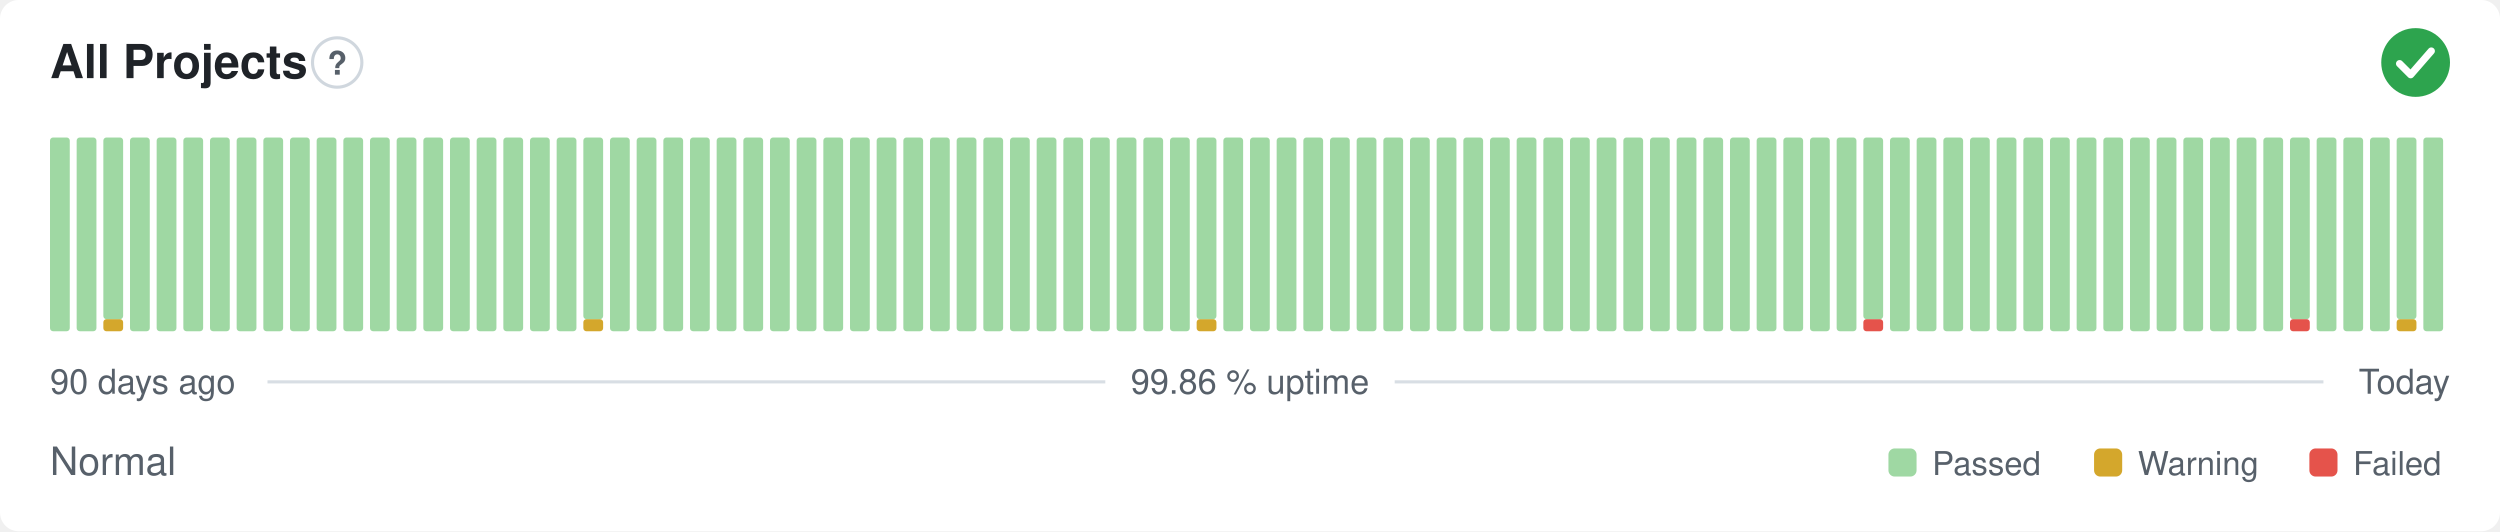
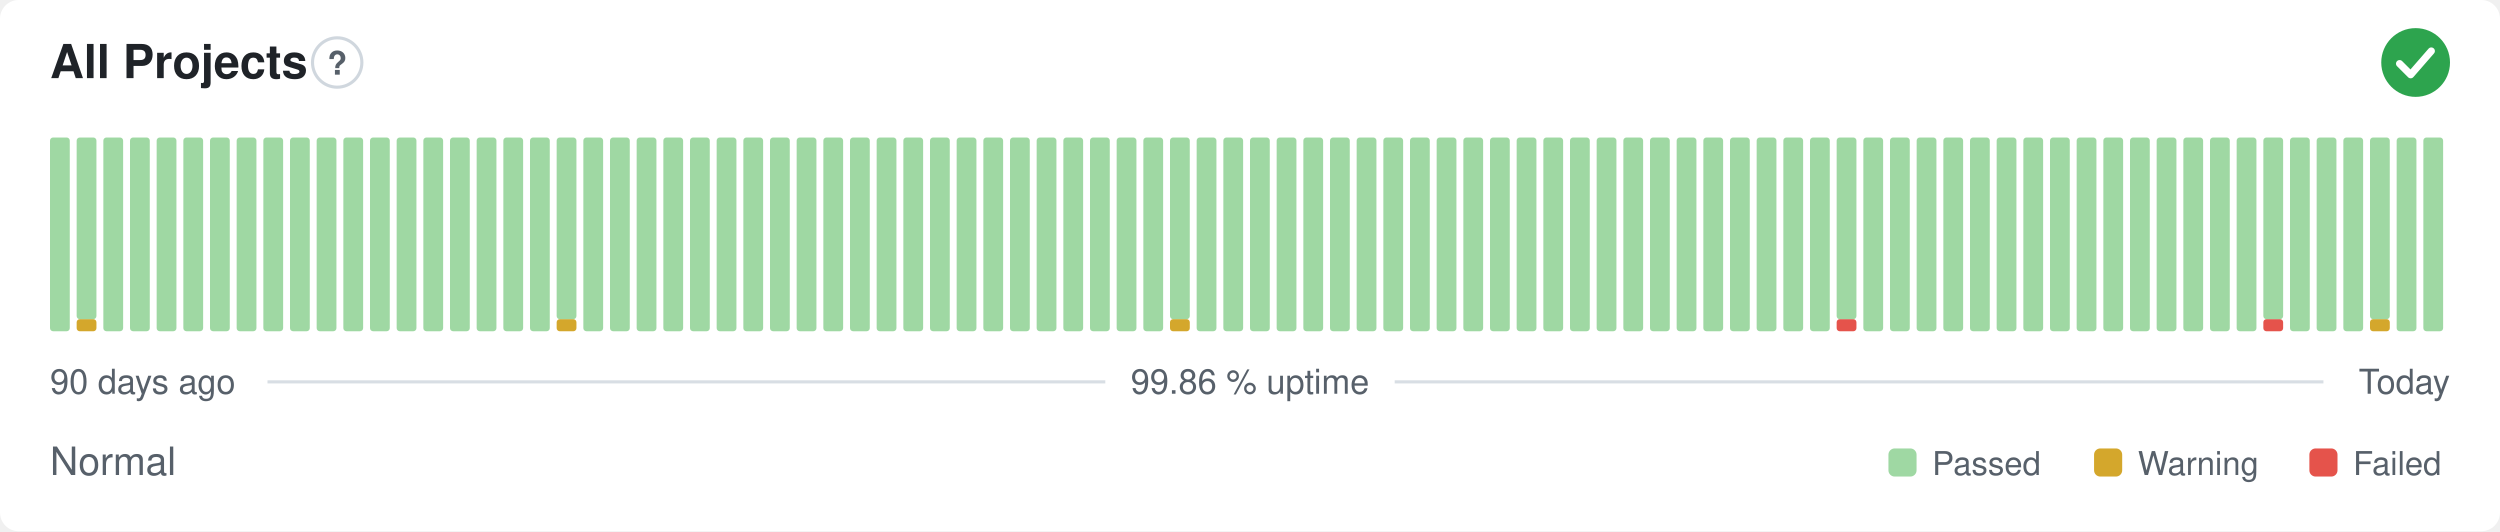
<svg xmlns="http://www.w3.org/2000/svg" width="800" height="170" viewBox="0 0 800 170" role="img" aria-label="All Projects: Normal, 99.86 % uptime over the last 90 days" font-family="-apple-system,BlinkMacSystemFont,'Segoe UI',Helvetica,Arial,sans-serif">
  <style>
    @media (prefers-color-scheme: dark) {
      .bg { fill: #0d1117 }
      .title { fill: #e6edf3 }
      .muted { fill: #8b949e }
      .hint { stroke: #30363d }
      .rule { stroke: #30363d }
      .nodata { fill: #21262d }
    }
  </style>
  <rect class="bg" width="800" height="170" rx="6" fill="#ffffff" />
  <text class="title" x="16" y="25" font-size="15" font-weight="600" fill="#1f2328">All Projects</text>
  <circle class="hint" cx="107.9" cy="20" r="7.9" fill="none" stroke="#d0d7de" stroke-width="1" />
  <text class="muted" x="107.9" y="23.9" text-anchor="middle" font-size="10.4" font-weight="700" fill="#57606a">?</text>
  <circle cx="773" cy="20" r="11" fill="#2da44e" />
  <path d="M767.87 20.37l3.54 3.54 6.60 -7.58" fill="none" stroke="#fff" stroke-width="2.31" stroke-linecap="round" stroke-linejoin="round" />
  <rect x="16.00" y="44.00" width="6.33" height="62.00" rx="1" fill="#9fd8a3" />
-   <rect x="24.53" y="44.00" width="6.33" height="62.00" rx="1" fill="#9fd8a3" />
-   <rect x="33.07" y="102.13" width="6.33" height="3.88" rx="1" fill="#d4a72c" />
-   <rect x="33.07" y="44.00" width="6.33" height="58.13" rx="1" fill="#9fd8a3" />
+   <rect x="24.53" y="102.13" width="6.33" height="3.88" rx="1" fill="#d4a72c" />
+   <rect x="24.53" y="44.00" width="6.33" height="58.13" rx="1" fill="#9fd8a3" />
+   <rect x="33.07" y="44.00" width="6.33" height="62.00" rx="1" fill="#9fd8a3" />
  <rect x="41.60" y="44.00" width="6.33" height="62.00" rx="1" fill="#9fd8a3" />
  <rect x="50.13" y="44.00" width="6.33" height="62.00" rx="1" fill="#9fd8a3" />
  <rect x="58.67" y="44.00" width="6.33" height="62.00" rx="1" fill="#9fd8a3" />
  <rect x="67.20" y="44.00" width="6.33" height="62.00" rx="1" fill="#9fd8a3" />
  <rect x="75.73" y="44.00" width="6.33" height="62.00" rx="1" fill="#9fd8a3" />
  <rect x="84.27" y="44.00" width="6.33" height="62.00" rx="1" fill="#9fd8a3" />
  <rect x="92.80" y="44.00" width="6.33" height="62.00" rx="1" fill="#9fd8a3" />
  <rect x="101.33" y="44.00" width="6.33" height="62.00" rx="1" fill="#9fd8a3" />
  <rect x="109.87" y="44.00" width="6.33" height="62.00" rx="1" fill="#9fd8a3" />
  <rect x="118.40" y="44.00" width="6.33" height="62.00" rx="1" fill="#9fd8a3" />
  <rect x="126.93" y="44.00" width="6.33" height="62.00" rx="1" fill="#9fd8a3" />
  <rect x="135.47" y="44.00" width="6.33" height="62.00" rx="1" fill="#9fd8a3" />
  <rect x="144.00" y="44.00" width="6.33" height="62.00" rx="1" fill="#9fd8a3" />
  <rect x="152.53" y="44.00" width="6.33" height="62.00" rx="1" fill="#9fd8a3" />
  <rect x="161.07" y="44.00" width="6.33" height="62.00" rx="1" fill="#9fd8a3" />
  <rect x="169.60" y="44.00" width="6.33" height="62.00" rx="1" fill="#9fd8a3" />
-   <rect x="178.13" y="44.00" width="6.33" height="62.00" rx="1" fill="#9fd8a3" />
-   <rect x="186.67" y="102.13" width="6.33" height="3.88" rx="1" fill="#d4a72c" />
-   <rect x="186.67" y="44.00" width="6.33" height="58.13" rx="1" fill="#9fd8a3" />
+   <rect x="178.13" y="102.13" width="6.33" height="3.88" rx="1" fill="#d4a72c" />
+   <rect x="178.13" y="44.00" width="6.33" height="58.13" rx="1" fill="#9fd8a3" />
+   <rect x="186.67" y="44.00" width="6.33" height="62.00" rx="1" fill="#9fd8a3" />
  <rect x="195.20" y="44.00" width="6.33" height="62.00" rx="1" fill="#9fd8a3" />
  <rect x="203.73" y="44.00" width="6.33" height="62.00" rx="1" fill="#9fd8a3" />
  <rect x="212.27" y="44.00" width="6.33" height="62.00" rx="1" fill="#9fd8a3" />
  <rect x="220.80" y="44.00" width="6.33" height="62.00" rx="1" fill="#9fd8a3" />
  <rect x="229.33" y="44.00" width="6.33" height="62.00" rx="1" fill="#9fd8a3" />
  <rect x="237.87" y="44.00" width="6.33" height="62.00" rx="1" fill="#9fd8a3" />
  <rect x="246.40" y="44.00" width="6.33" height="62.00" rx="1" fill="#9fd8a3" />
  <rect x="254.93" y="44.00" width="6.33" height="62.00" rx="1" fill="#9fd8a3" />
  <rect x="263.47" y="44.00" width="6.33" height="62.00" rx="1" fill="#9fd8a3" />
  <rect x="272.00" y="44.00" width="6.33" height="62.00" rx="1" fill="#9fd8a3" />
  <rect x="280.53" y="44.00" width="6.33" height="62.00" rx="1" fill="#9fd8a3" />
  <rect x="289.07" y="44.00" width="6.33" height="62.00" rx="1" fill="#9fd8a3" />
  <rect x="297.60" y="44.00" width="6.33" height="62.00" rx="1" fill="#9fd8a3" />
  <rect x="306.13" y="44.00" width="6.33" height="62.00" rx="1" fill="#9fd8a3" />
  <rect x="314.67" y="44.00" width="6.33" height="62.00" rx="1" fill="#9fd8a3" />
  <rect x="323.20" y="44.00" width="6.33" height="62.00" rx="1" fill="#9fd8a3" />
  <rect x="331.73" y="44.00" width="6.33" height="62.00" rx="1" fill="#9fd8a3" />
  <rect x="340.27" y="44.00" width="6.33" height="62.00" rx="1" fill="#9fd8a3" />
  <rect x="348.80" y="44.00" width="6.33" height="62.00" rx="1" fill="#9fd8a3" />
  <rect x="357.33" y="44.00" width="6.33" height="62.00" rx="1" fill="#9fd8a3" />
  <rect x="365.87" y="44.00" width="6.33" height="62.00" rx="1" fill="#9fd8a3" />
-   <rect x="374.40" y="44.00" width="6.33" height="62.00" rx="1" fill="#9fd8a3" />
-   <rect x="382.93" y="102.13" width="6.33" height="3.88" rx="1" fill="#d4a72c" />
-   <rect x="382.93" y="44.00" width="6.33" height="58.13" rx="1" fill="#9fd8a3" />
+   <rect x="374.40" y="102.13" width="6.33" height="3.88" rx="1" fill="#d4a72c" />
+   <rect x="374.40" y="44.00" width="6.33" height="58.13" rx="1" fill="#9fd8a3" />
+   <rect x="382.93" y="44.00" width="6.33" height="62.00" rx="1" fill="#9fd8a3" />
  <rect x="391.47" y="44.00" width="6.33" height="62.00" rx="1" fill="#9fd8a3" />
  <rect x="400.00" y="44.00" width="6.33" height="62.00" rx="1" fill="#9fd8a3" />
  <rect x="408.53" y="44.00" width="6.33" height="62.00" rx="1" fill="#9fd8a3" />
  <rect x="417.07" y="44.00" width="6.33" height="62.00" rx="1" fill="#9fd8a3" />
  <rect x="425.60" y="44.00" width="6.33" height="62.00" rx="1" fill="#9fd8a3" />
  <rect x="434.13" y="44.00" width="6.33" height="62.00" rx="1" fill="#9fd8a3" />
  <rect x="442.67" y="44.00" width="6.33" height="62.00" rx="1" fill="#9fd8a3" />
  <rect x="451.20" y="44.00" width="6.33" height="62.00" rx="1" fill="#9fd8a3" />
  <rect x="459.73" y="44.00" width="6.33" height="62.00" rx="1" fill="#9fd8a3" />
  <rect x="468.27" y="44.00" width="6.33" height="62.00" rx="1" fill="#9fd8a3" />
  <rect x="476.80" y="44.00" width="6.33" height="62.00" rx="1" fill="#9fd8a3" />
  <rect x="485.33" y="44.00" width="6.33" height="62.00" rx="1" fill="#9fd8a3" />
  <rect x="493.87" y="44.00" width="6.33" height="62.00" rx="1" fill="#9fd8a3" />
  <rect x="502.40" y="44.00" width="6.33" height="62.00" rx="1" fill="#9fd8a3" />
  <rect x="510.93" y="44.00" width="6.33" height="62.00" rx="1" fill="#9fd8a3" />
  <rect x="519.47" y="44.00" width="6.33" height="62.00" rx="1" fill="#9fd8a3" />
  <rect x="528.00" y="44.00" width="6.33" height="62.00" rx="1" fill="#9fd8a3" />
  <rect x="536.53" y="44.00" width="6.33" height="62.00" rx="1" fill="#9fd8a3" />
  <rect x="545.07" y="44.00" width="6.33" height="62.00" rx="1" fill="#9fd8a3" />
  <rect x="553.60" y="44.00" width="6.33" height="62.00" rx="1" fill="#9fd8a3" />
  <rect x="562.13" y="44.00" width="6.33" height="62.00" rx="1" fill="#9fd8a3" />
  <rect x="570.67" y="44.00" width="6.33" height="62.00" rx="1" fill="#9fd8a3" />
  <rect x="579.20" y="44.00" width="6.33" height="62.00" rx="1" fill="#9fd8a3" />
-   <rect x="587.73" y="44.00" width="6.33" height="62.00" rx="1" fill="#9fd8a3" />
-   <rect x="596.27" y="102.13" width="6.33" height="3.88" rx="1" fill="#e5534b" />
-   <rect x="596.27" y="44.00" width="6.33" height="58.13" rx="1" fill="#9fd8a3" />
+   <rect x="587.73" y="102.13" width="6.33" height="3.88" rx="1" fill="#e5534b" />
+   <rect x="587.73" y="44.00" width="6.33" height="58.13" rx="1" fill="#9fd8a3" />
+   <rect x="596.27" y="44.00" width="6.33" height="62.00" rx="1" fill="#9fd8a3" />
  <rect x="604.80" y="44.00" width="6.33" height="62.00" rx="1" fill="#9fd8a3" />
  <rect x="613.33" y="44.00" width="6.33" height="62.00" rx="1" fill="#9fd8a3" />
  <rect x="621.87" y="44.00" width="6.33" height="62.00" rx="1" fill="#9fd8a3" />
  <rect x="630.40" y="44.00" width="6.33" height="62.00" rx="1" fill="#9fd8a3" />
  <rect x="638.93" y="44.00" width="6.33" height="62.00" rx="1" fill="#9fd8a3" />
  <rect x="647.47" y="44.00" width="6.33" height="62.00" rx="1" fill="#9fd8a3" />
  <rect x="656.00" y="44.00" width="6.33" height="62.00" rx="1" fill="#9fd8a3" />
  <rect x="664.53" y="44.00" width="6.33" height="62.00" rx="1" fill="#9fd8a3" />
  <rect x="673.07" y="44.00" width="6.33" height="62.00" rx="1" fill="#9fd8a3" />
  <rect x="681.60" y="44.00" width="6.33" height="62.00" rx="1" fill="#9fd8a3" />
  <rect x="690.13" y="44.00" width="6.33" height="62.00" rx="1" fill="#9fd8a3" />
  <rect x="698.67" y="44.00" width="6.33" height="62.00" rx="1" fill="#9fd8a3" />
  <rect x="707.20" y="44.00" width="6.33" height="62.00" rx="1" fill="#9fd8a3" />
  <rect x="715.73" y="44.00" width="6.33" height="62.00" rx="1" fill="#9fd8a3" />
-   <rect x="724.27" y="44.00" width="6.33" height="62.00" rx="1" fill="#9fd8a3" />
-   <rect x="732.80" y="102.13" width="6.33" height="3.88" rx="1" fill="#e5534b" />
-   <rect x="732.80" y="44.00" width="6.33" height="58.13" rx="1" fill="#9fd8a3" />
+   <rect x="724.27" y="102.13" width="6.33" height="3.88" rx="1" fill="#e5534b" />
+   <rect x="724.27" y="44.00" width="6.33" height="58.13" rx="1" fill="#9fd8a3" />
+   <rect x="732.80" y="44.00" width="6.33" height="62.00" rx="1" fill="#9fd8a3" />
  <rect x="741.33" y="44.00" width="6.33" height="62.00" rx="1" fill="#9fd8a3" />
  <rect x="749.87" y="44.00" width="6.33" height="62.00" rx="1" fill="#9fd8a3" />
-   <rect x="758.40" y="44.00" width="6.33" height="62.00" rx="1" fill="#9fd8a3" />
-   <rect x="766.93" y="102.13" width="6.33" height="3.88" rx="1" fill="#d4a72c" />
-   <rect x="766.93" y="44.00" width="6.33" height="58.13" rx="1" fill="#9fd8a3" />
+   <rect x="758.40" y="102.13" width="6.33" height="3.88" rx="1" fill="#d4a72c" />
+   <rect x="758.40" y="44.00" width="6.33" height="58.13" rx="1" fill="#9fd8a3" />
+   <rect x="766.93" y="44.00" width="6.33" height="62.00" rx="1" fill="#9fd8a3" />
  <rect x="775.47" y="44.00" width="6.33" height="62.00" rx="1" fill="#9fd8a3" />
  <text class="muted" x="16" y="126" font-size="11" fill="#57606a">90 days ago</text>
  <text class="muted" x="400" y="126" text-anchor="middle" font-size="11" fill="#57606a">99.86 % uptime</text>
  <text class="muted" x="784" y="126" text-anchor="end" font-size="11" fill="#57606a">Today</text>
  <line class="rule" x1="85.6" y1="122.2" x2="353.7" y2="122.2" stroke="#d8dee4" stroke-width="1" />
  <line class="rule" x1="446.3" y1="122.2" x2="743.5" y2="122.2" stroke="#d8dee4" stroke-width="1" />
  <text class="muted" x="16" y="152" font-size="12.5" fill="#57606a">Normal</text>
  <rect x="604.3" y="143.5" width="9.0" height="9.0" rx="2" fill="#9fd8a3" />
  <text class="muted" x="618.3" y="152" font-size="10.5" fill="#57606a">Passed</text>
  <rect x="670.1" y="143.5" width="9.0" height="9.0" rx="2" fill="#d4a72c" />
  <text class="muted" x="684.1" y="152" font-size="10.5" fill="#57606a">Warning</text>
  <rect x="739.0" y="143.5" width="9.0" height="9.0" rx="2" fill="#e5534b" />
  <text class="muted" x="753.0" y="152" font-size="10.5" fill="#57606a">Failed</text>
</svg>
